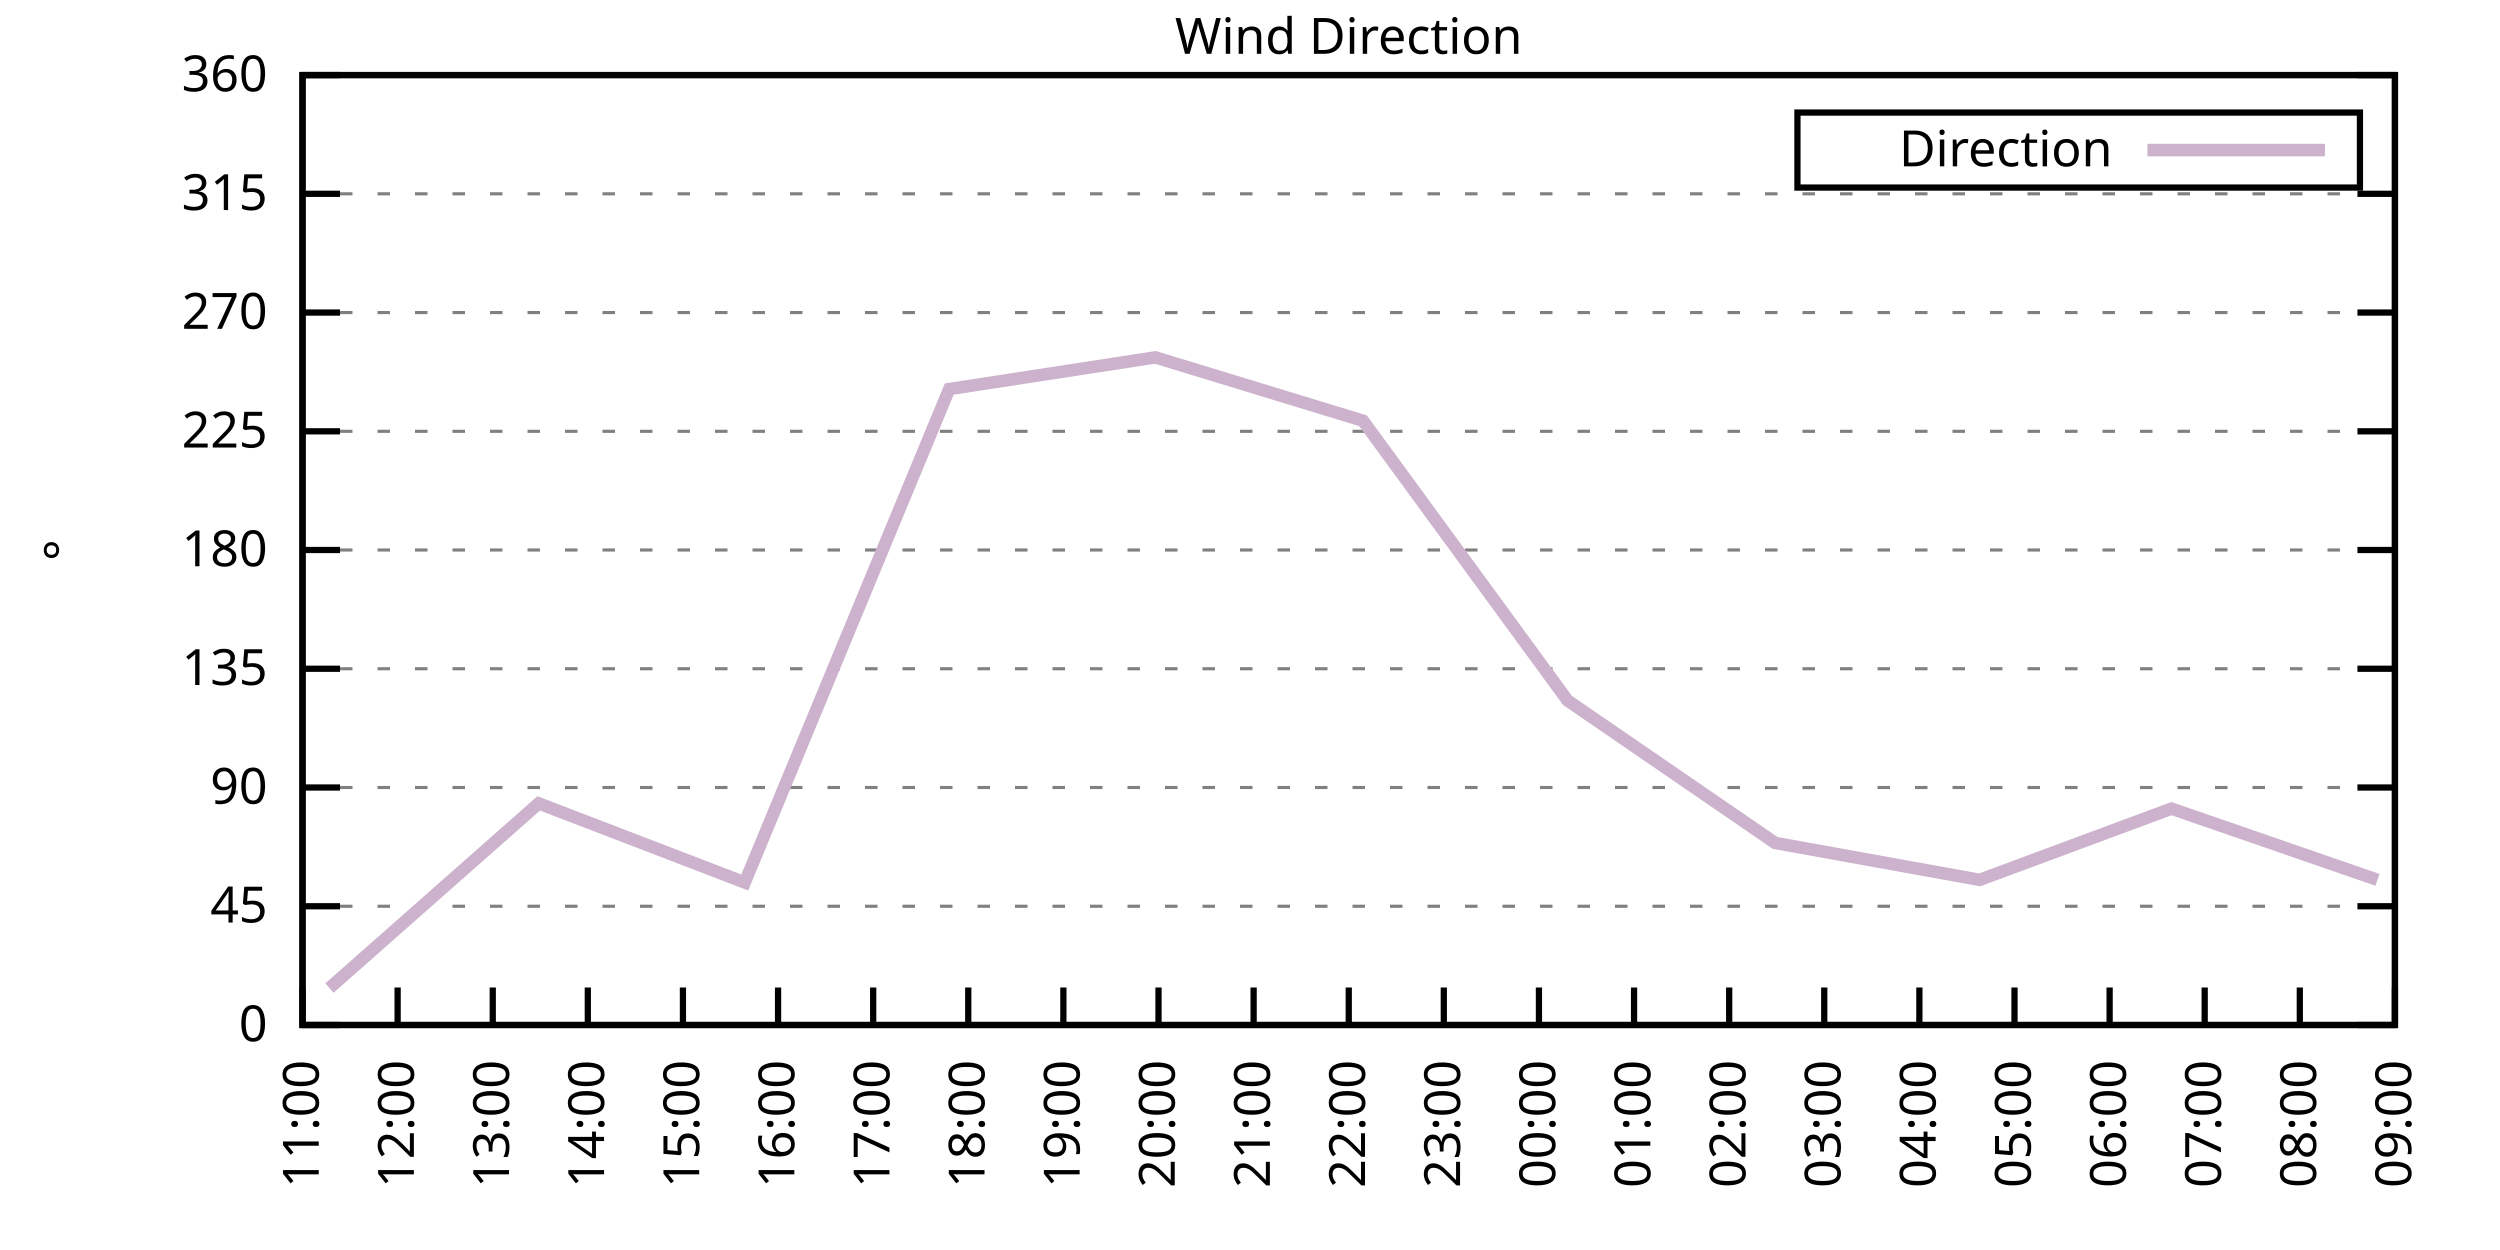
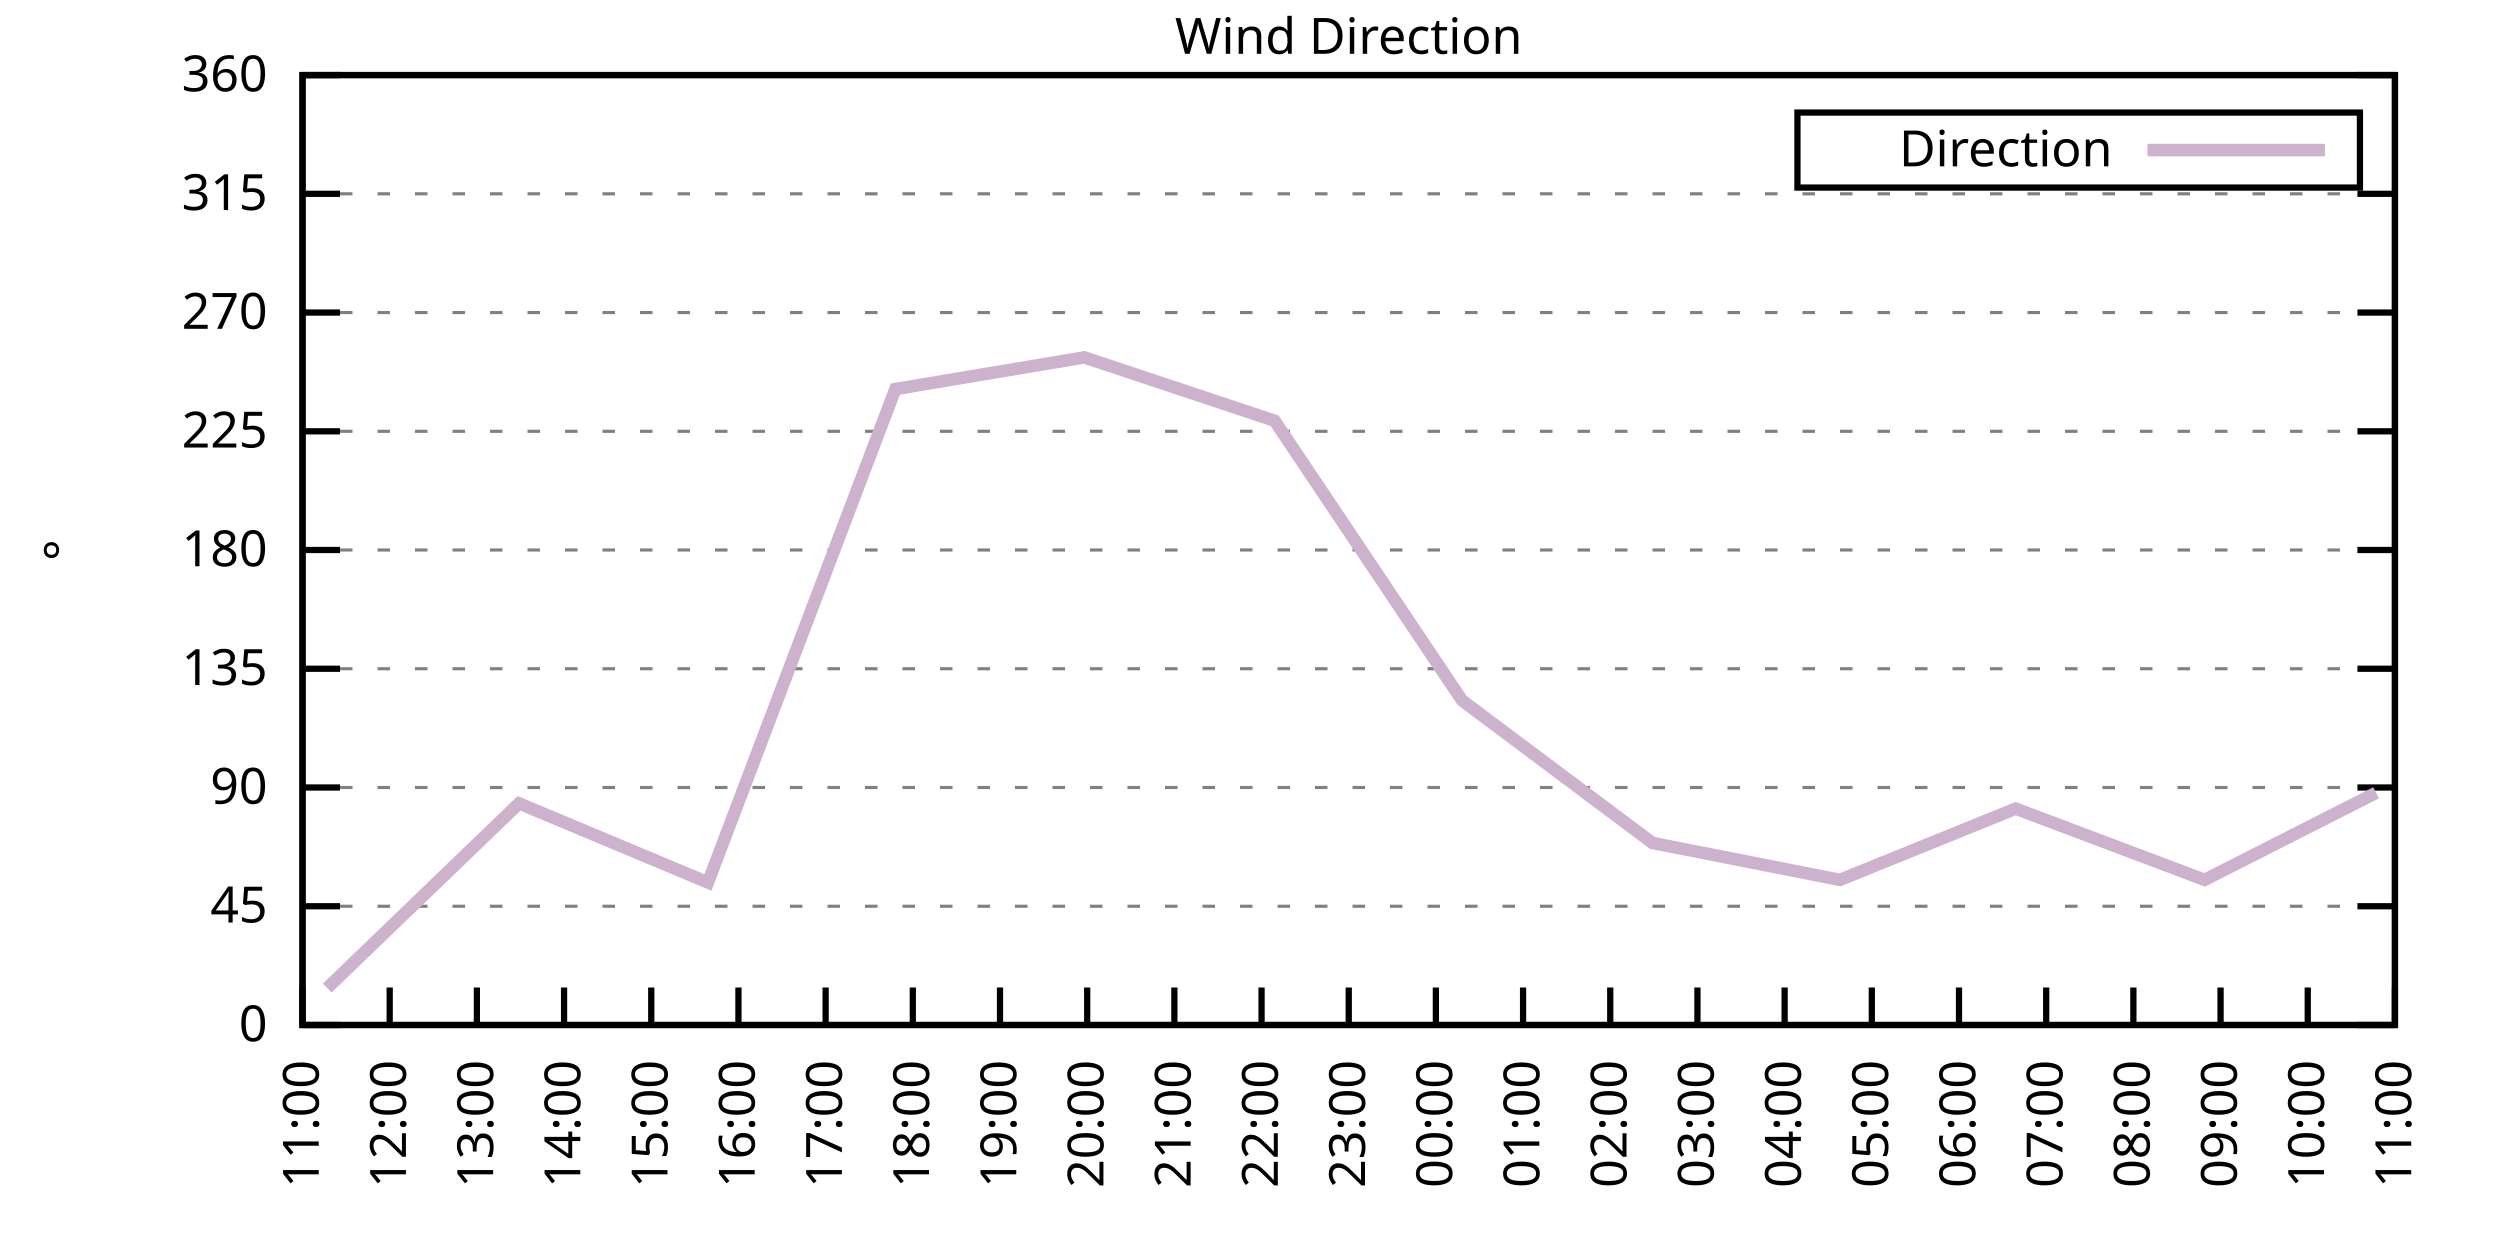
<svg xmlns="http://www.w3.org/2000/svg" xmlns:xlink="http://www.w3.org/1999/xlink" width="400" height="200" viewBox="0 0 400 200">
  <g id="gnuplot_canvas">
    <rect x="0" y="0" width="400" height="200" fill="none" />
    <defs>
      <circle id="gpDot" r="0.5" stroke-width="0.5" stroke="currentColor" />
      <path id="gpPt0" stroke-width="0.333" stroke="currentColor" d="M-1,0 h2 M0,-1 v2" />
      <path id="gpPt1" stroke-width="0.333" stroke="currentColor" d="M-1,-1 L1,1 M1,-1 L-1,1" />
      <path id="gpPt2" stroke-width="0.333" stroke="currentColor" d="M-1,0 L1,0 M0,-1 L0,1 M-1,-1 L1,1 M-1,1 L1,-1" />
      <rect id="gpPt3" stroke-width="0.333" stroke="currentColor" x="-1" y="-1" width="2" height="2" />
      <rect id="gpPt4" stroke-width="0.333" stroke="currentColor" fill="currentColor" x="-1" y="-1" width="2" height="2" />
      <circle id="gpPt5" stroke-width="0.333" stroke="currentColor" cx="0" cy="0" r="1" />
      <use xlink:href="#gpPt5" id="gpPt6" fill="currentColor" stroke="none" />
      <path id="gpPt7" stroke-width="0.333" stroke="currentColor" d="M0,-1.33 L-1.33,0.67 L1.33,0.67 z" />
      <use xlink:href="#gpPt7" id="gpPt8" fill="currentColor" stroke="none" />
      <use xlink:href="#gpPt7" id="gpPt9" stroke="currentColor" transform="rotate(180)" />
      <use xlink:href="#gpPt9" id="gpPt10" fill="currentColor" stroke="none" />
      <use xlink:href="#gpPt3" id="gpPt11" stroke="currentColor" transform="rotate(45)" />
      <use xlink:href="#gpPt11" id="gpPt12" fill="currentColor" stroke="none" />
      <path id="gpPt13" stroke-width="0.333" stroke="currentColor" d="M0,1.330 L1.265,0.411 L0.782,-1.067 L-0.782,-1.076 L-1.265,0.411 z" />
      <use xlink:href="#gpPt13" id="gpPt14" fill="currentColor" stroke="none" />
      <filter id="textbox" filterUnits="objectBoundingBox" x="0" y="0" height="1" width="1">
        <feFlood flood-color="white" flood-opacity="1" result="bgnd" />
        <feComposite in="SourceGraphic" in2="bgnd" operator="atop" />
      </filter>
      <filter id="greybox" filterUnits="objectBoundingBox" x="0" y="0" height="1" width="1">
        <feFlood flood-color="lightgrey" flood-opacity="1" result="grey" />
        <feComposite in="SourceGraphic" in2="grey" operator="atop" />
      </filter>
    </defs>
    <g fill="none" color="white" stroke="currentColor" stroke-width="1.00" stroke-linecap="butt" stroke-linejoin="miter">
</g>
    <g fill="none" color="black" stroke="currentColor" stroke-width="1.00" stroke-linecap="butt" stroke-linejoin="miter">
      <g stroke="none" shape-rendering="crispEdges">
        <polygon fill="rgb(255, 255, 255)" points="48.40,164.00 383.18,164.00 383.18,12.02 48.40,12.02 " />
      </g>
    </g>
    <g fill="none" color="black" stroke="currentColor" stroke-width="1.00" stroke-linecap="butt" stroke-linejoin="miter">
</g>
    <g fill="none" color="black" stroke="black" stroke-width="0.50" stroke-linecap="butt" stroke-linejoin="miter">
</g>
    <g fill="none" color="gray" stroke="currentColor" stroke-width="0.50" stroke-linecap="butt" stroke-linejoin="miter">
      <path stroke="gray" stroke-dasharray="2,4" class="gridline" d="M48.40,164.00 L383.19,164.00  " />
    </g>
    <g fill="none" color="gray" stroke="gray" stroke-width="1.00" stroke-linecap="butt" stroke-linejoin="miter">
</g>
    <g fill="none" color="black" stroke="currentColor" stroke-width="1.00" stroke-linecap="butt" stroke-linejoin="miter">
      <path stroke="black" d="M48.40,164.00 L54.40,164.00 M383.19,164.00 L377.19,164.00  " />
      <g transform="translate(42.80,166.60)" stroke="none" fill="black" font-family="Sans" font-size="8.00" text-anchor="end">
        <text>
          <tspan font-family="Sans"> 0</tspan>
        </text>
      </g>
    </g>
    <g fill="none" color="black" stroke="currentColor" stroke-width="1.00" stroke-linecap="butt" stroke-linejoin="miter">
</g>
    <g fill="none" color="black" stroke="black" stroke-width="0.50" stroke-linecap="butt" stroke-linejoin="miter">
</g>
    <g fill="none" color="gray" stroke="currentColor" stroke-width="0.50" stroke-linecap="butt" stroke-linejoin="miter">
      <path stroke="gray" stroke-dasharray="2,4" class="gridline" d="M48.40,145.00 L383.19,145.00  " />
    </g>
    <g fill="none" color="gray" stroke="gray" stroke-width="1.00" stroke-linecap="butt" stroke-linejoin="miter">
</g>
    <g fill="none" color="black" stroke="currentColor" stroke-width="1.00" stroke-linecap="butt" stroke-linejoin="miter">
      <path stroke="black" d="M48.40,145.00 L54.40,145.00 M383.19,145.00 L377.19,145.00  " />
      <g transform="translate(42.80,147.60)" stroke="none" fill="black" font-family="Sans" font-size="8.00" text-anchor="end">
        <text>
          <tspan font-family="Sans"> 45</tspan>
        </text>
      </g>
    </g>
    <g fill="none" color="black" stroke="currentColor" stroke-width="1.00" stroke-linecap="butt" stroke-linejoin="miter">
</g>
    <g fill="none" color="black" stroke="black" stroke-width="0.50" stroke-linecap="butt" stroke-linejoin="miter">
</g>
    <g fill="none" color="gray" stroke="currentColor" stroke-width="0.50" stroke-linecap="butt" stroke-linejoin="miter">
      <path stroke="gray" stroke-dasharray="2,4" class="gridline" d="M48.40,126.00 L383.19,126.00  " />
    </g>
    <g fill="none" color="gray" stroke="gray" stroke-width="1.00" stroke-linecap="butt" stroke-linejoin="miter">
</g>
    <g fill="none" color="black" stroke="currentColor" stroke-width="1.00" stroke-linecap="butt" stroke-linejoin="miter">
      <path stroke="black" d="M48.40,126.00 L54.40,126.00 M383.19,126.00 L377.19,126.00  " />
      <g transform="translate(42.80,128.60)" stroke="none" fill="black" font-family="Sans" font-size="8.00" text-anchor="end">
        <text>
          <tspan font-family="Sans"> 90</tspan>
        </text>
      </g>
    </g>
    <g fill="none" color="black" stroke="currentColor" stroke-width="1.00" stroke-linecap="butt" stroke-linejoin="miter">
</g>
    <g fill="none" color="black" stroke="black" stroke-width="0.50" stroke-linecap="butt" stroke-linejoin="miter">
</g>
    <g fill="none" color="gray" stroke="currentColor" stroke-width="0.50" stroke-linecap="butt" stroke-linejoin="miter">
      <path stroke="gray" stroke-dasharray="2,4" class="gridline" d="M48.40,107.00 L383.19,107.00  " />
    </g>
    <g fill="none" color="gray" stroke="gray" stroke-width="1.00" stroke-linecap="butt" stroke-linejoin="miter">
</g>
    <g fill="none" color="black" stroke="currentColor" stroke-width="1.00" stroke-linecap="butt" stroke-linejoin="miter">
      <path stroke="black" d="M48.40,107.00 L54.40,107.00 M383.19,107.00 L377.19,107.00  " />
      <g transform="translate(42.80,109.60)" stroke="none" fill="black" font-family="Sans" font-size="8.00" text-anchor="end">
        <text>
          <tspan font-family="Sans"> 135</tspan>
        </text>
      </g>
    </g>
    <g fill="none" color="black" stroke="currentColor" stroke-width="1.00" stroke-linecap="butt" stroke-linejoin="miter">
</g>
    <g fill="none" color="black" stroke="black" stroke-width="0.50" stroke-linecap="butt" stroke-linejoin="miter">
</g>
    <g fill="none" color="gray" stroke="currentColor" stroke-width="0.50" stroke-linecap="butt" stroke-linejoin="miter">
      <path stroke="gray" stroke-dasharray="2,4" class="gridline" d="M48.40,88.00 L383.19,88.00  " />
    </g>
    <g fill="none" color="gray" stroke="gray" stroke-width="1.00" stroke-linecap="butt" stroke-linejoin="miter">
</g>
    <g fill="none" color="black" stroke="currentColor" stroke-width="1.00" stroke-linecap="butt" stroke-linejoin="miter">
      <path stroke="black" d="M48.40,88.00 L54.40,88.00 M383.19,88.00 L377.19,88.00  " />
      <g transform="translate(42.80,90.60)" stroke="none" fill="black" font-family="Sans" font-size="8.00" text-anchor="end">
        <text>
          <tspan font-family="Sans"> 180</tspan>
        </text>
      </g>
    </g>
    <g fill="none" color="black" stroke="currentColor" stroke-width="1.00" stroke-linecap="butt" stroke-linejoin="miter">
</g>
    <g fill="none" color="black" stroke="black" stroke-width="0.50" stroke-linecap="butt" stroke-linejoin="miter">
</g>
    <g fill="none" color="gray" stroke="currentColor" stroke-width="0.50" stroke-linecap="butt" stroke-linejoin="miter">
      <path stroke="gray" stroke-dasharray="2,4" class="gridline" d="M48.40,69.01 L383.19,69.01  " />
    </g>
    <g fill="none" color="gray" stroke="gray" stroke-width="1.00" stroke-linecap="butt" stroke-linejoin="miter">
</g>
    <g fill="none" color="black" stroke="currentColor" stroke-width="1.00" stroke-linecap="butt" stroke-linejoin="miter">
      <path stroke="black" d="M48.40,69.01 L54.40,69.01 M383.19,69.01 L377.19,69.01  " />
      <g transform="translate(42.80,71.61)" stroke="none" fill="black" font-family="Sans" font-size="8.00" text-anchor="end">
        <text>
          <tspan font-family="Sans"> 225</tspan>
        </text>
      </g>
    </g>
    <g fill="none" color="black" stroke="currentColor" stroke-width="1.00" stroke-linecap="butt" stroke-linejoin="miter">
</g>
    <g fill="none" color="black" stroke="black" stroke-width="0.50" stroke-linecap="butt" stroke-linejoin="miter">
</g>
    <g fill="none" color="gray" stroke="currentColor" stroke-width="0.50" stroke-linecap="butt" stroke-linejoin="miter">
      <path stroke="gray" stroke-dasharray="2,4" class="gridline" d="M48.40,50.01 L383.19,50.01  " />
    </g>
    <g fill="none" color="gray" stroke="gray" stroke-width="1.00" stroke-linecap="butt" stroke-linejoin="miter">
</g>
    <g fill="none" color="black" stroke="currentColor" stroke-width="1.00" stroke-linecap="butt" stroke-linejoin="miter">
      <path stroke="black" d="M48.40,50.01 L54.40,50.01 M383.19,50.01 L377.19,50.01  " />
      <g transform="translate(42.80,52.61)" stroke="none" fill="black" font-family="Sans" font-size="8.00" text-anchor="end">
        <text>
          <tspan font-family="Sans"> 270</tspan>
        </text>
      </g>
    </g>
    <g fill="none" color="black" stroke="currentColor" stroke-width="1.00" stroke-linecap="butt" stroke-linejoin="miter">
</g>
    <g fill="none" color="black" stroke="black" stroke-width="0.50" stroke-linecap="butt" stroke-linejoin="miter">
</g>
    <g fill="none" color="gray" stroke="currentColor" stroke-width="0.50" stroke-linecap="butt" stroke-linejoin="miter">
      <path stroke="gray" stroke-dasharray="2,4" class="gridline" d="M48.40,31.01 L383.19,31.01  " />
    </g>
    <g fill="none" color="gray" stroke="gray" stroke-width="1.00" stroke-linecap="butt" stroke-linejoin="miter">
</g>
    <g fill="none" color="black" stroke="currentColor" stroke-width="1.00" stroke-linecap="butt" stroke-linejoin="miter">
      <path stroke="black" d="M48.40,31.01 L54.40,31.01 M383.19,31.01 L377.19,31.01  " />
      <g transform="translate(42.80,33.61)" stroke="none" fill="black" font-family="Sans" font-size="8.00" text-anchor="end">
        <text>
          <tspan font-family="Sans"> 315</tspan>
        </text>
      </g>
    </g>
    <g fill="none" color="black" stroke="currentColor" stroke-width="1.00" stroke-linecap="butt" stroke-linejoin="miter">
</g>
    <g fill="none" color="black" stroke="black" stroke-width="0.50" stroke-linecap="butt" stroke-linejoin="miter">
</g>
    <g fill="none" color="gray" stroke="currentColor" stroke-width="0.50" stroke-linecap="butt" stroke-linejoin="miter">
      <path stroke="gray" stroke-dasharray="2,4" class="gridline" d="M48.40,12.01 L383.19,12.01  " />
    </g>
    <g fill="none" color="gray" stroke="gray" stroke-width="1.00" stroke-linecap="butt" stroke-linejoin="miter">
</g>
    <g fill="none" color="black" stroke="currentColor" stroke-width="1.00" stroke-linecap="butt" stroke-linejoin="miter">
      <path stroke="black" d="M48.40,12.01 L54.40,12.01 M383.19,12.01 L377.19,12.01  " />
      <g transform="translate(42.80,14.61)" stroke="none" fill="black" font-family="Sans" font-size="8.00" text-anchor="end">
        <text>
          <tspan font-family="Sans"> 360</tspan>
        </text>
      </g>
    </g>
    <g fill="none" color="black" stroke="currentColor" stroke-width="1.00" stroke-linecap="butt" stroke-linejoin="miter">
      <path stroke="black" d="M48.40,164.00 L48.40,158.00  " />
      <g transform="translate(51.00,169.60) rotate(270.00)" stroke="none" fill="black" font-family="Sans" font-size="8.00" text-anchor="end">
        <text>
          <tspan font-family="Sans">11:00</tspan>
        </text>
      </g>
    </g>
    <g fill="none" color="black" stroke="currentColor" stroke-width="1.00" stroke-linecap="butt" stroke-linejoin="miter">
-       <path stroke="black" d="M63.62,164.00 L63.62,158.00  " />
-       <g transform="translate(66.22,169.60) rotate(270.00)" stroke="none" fill="black" font-family="Sans" font-size="8.00" text-anchor="end">
+       <path stroke="black" d="M62.35,164.00 L62.35,158.00  " />
+       <g transform="translate(64.95,169.60) rotate(270.00)" stroke="none" fill="black" font-family="Sans" font-size="8.00" text-anchor="end">
        <text>
          <tspan font-family="Sans">12:00</tspan>
        </text>
      </g>
    </g>
    <g fill="none" color="black" stroke="currentColor" stroke-width="1.00" stroke-linecap="butt" stroke-linejoin="miter">
-       <path stroke="black" d="M78.84,164.00 L78.84,158.00  " />
-       <g transform="translate(81.44,169.60) rotate(270.00)" stroke="none" fill="black" font-family="Sans" font-size="8.00" text-anchor="end">
+       <path stroke="black" d="M76.30,164.00 L76.30,158.00  " />
+       <g transform="translate(78.90,169.60) rotate(270.00)" stroke="none" fill="black" font-family="Sans" font-size="8.00" text-anchor="end">
        <text>
          <tspan font-family="Sans">13:00</tspan>
        </text>
      </g>
    </g>
    <g fill="none" color="black" stroke="currentColor" stroke-width="1.00" stroke-linecap="butt" stroke-linejoin="miter">
-       <path stroke="black" d="M94.05,164.00 L94.05,158.00  " />
-       <g transform="translate(96.65,169.60) rotate(270.00)" stroke="none" fill="black" font-family="Sans" font-size="8.00" text-anchor="end">
+       <path stroke="black" d="M90.25,164.00 L90.25,158.00  " />
+       <g transform="translate(92.85,169.60) rotate(270.00)" stroke="none" fill="black" font-family="Sans" font-size="8.00" text-anchor="end">
        <text>
          <tspan font-family="Sans">14:00</tspan>
        </text>
      </g>
    </g>
    <g fill="none" color="black" stroke="currentColor" stroke-width="1.00" stroke-linecap="butt" stroke-linejoin="miter">
-       <path stroke="black" d="M109.27,164.00 L109.27,158.00  " />
-       <g transform="translate(111.87,169.60) rotate(270.00)" stroke="none" fill="black" font-family="Sans" font-size="8.00" text-anchor="end">
+       <path stroke="black" d="M104.20,164.00 L104.20,158.00  " />
+       <g transform="translate(106.80,169.60) rotate(270.00)" stroke="none" fill="black" font-family="Sans" font-size="8.00" text-anchor="end">
        <text>
          <tspan font-family="Sans">15:00</tspan>
        </text>
      </g>
    </g>
    <g fill="none" color="black" stroke="currentColor" stroke-width="1.00" stroke-linecap="butt" stroke-linejoin="miter">
-       <path stroke="black" d="M124.49,164.00 L124.49,158.00  " />
-       <g transform="translate(127.09,169.60) rotate(270.00)" stroke="none" fill="black" font-family="Sans" font-size="8.00" text-anchor="end">
+       <path stroke="black" d="M118.15,164.00 L118.15,158.00  " />
+       <g transform="translate(120.75,169.60) rotate(270.00)" stroke="none" fill="black" font-family="Sans" font-size="8.00" text-anchor="end">
        <text>
          <tspan font-family="Sans">16:00</tspan>
        </text>
      </g>
    </g>
    <g fill="none" color="black" stroke="currentColor" stroke-width="1.00" stroke-linecap="butt" stroke-linejoin="miter">
-       <path stroke="black" d="M139.71,164.00 L139.71,158.00  " />
-       <g transform="translate(142.31,169.60) rotate(270.00)" stroke="none" fill="black" font-family="Sans" font-size="8.00" text-anchor="end">
+       <path stroke="black" d="M132.10,164.00 L132.10,158.00  " />
+       <g transform="translate(134.70,169.60) rotate(270.00)" stroke="none" fill="black" font-family="Sans" font-size="8.00" text-anchor="end">
        <text>
          <tspan font-family="Sans">17:00</tspan>
        </text>
      </g>
    </g>
    <g fill="none" color="black" stroke="currentColor" stroke-width="1.00" stroke-linecap="butt" stroke-linejoin="miter">
-       <path stroke="black" d="M154.92,164.00 L154.92,158.00  " />
-       <g transform="translate(157.52,169.60) rotate(270.00)" stroke="none" fill="black" font-family="Sans" font-size="8.00" text-anchor="end">
+       <path stroke="black" d="M146.05,164.00 L146.05,158.00  " />
+       <g transform="translate(148.65,169.60) rotate(270.00)" stroke="none" fill="black" font-family="Sans" font-size="8.00" text-anchor="end">
        <text>
          <tspan font-family="Sans">18:00</tspan>
        </text>
      </g>
    </g>
    <g fill="none" color="black" stroke="currentColor" stroke-width="1.00" stroke-linecap="butt" stroke-linejoin="miter">
-       <path stroke="black" d="M170.14,164.00 L170.14,158.00  " />
-       <g transform="translate(172.74,169.60) rotate(270.00)" stroke="none" fill="black" font-family="Sans" font-size="8.00" text-anchor="end">
+       <path stroke="black" d="M160.00,164.00 L160.00,158.00  " />
+       <g transform="translate(162.60,169.60) rotate(270.00)" stroke="none" fill="black" font-family="Sans" font-size="8.00" text-anchor="end">
        <text>
          <tspan font-family="Sans">19:00</tspan>
        </text>
      </g>
    </g>
    <g fill="none" color="black" stroke="currentColor" stroke-width="1.00" stroke-linecap="butt" stroke-linejoin="miter">
-       <path stroke="black" d="M185.36,164.00 L185.36,158.00  " />
-       <g transform="translate(187.96,169.60) rotate(270.00)" stroke="none" fill="black" font-family="Sans" font-size="8.00" text-anchor="end">
+       <path stroke="black" d="M173.95,164.00 L173.95,158.00  " />
+       <g transform="translate(176.55,169.60) rotate(270.00)" stroke="none" fill="black" font-family="Sans" font-size="8.00" text-anchor="end">
        <text>
          <tspan font-family="Sans">20:00</tspan>
        </text>
      </g>
    </g>
    <g fill="none" color="black" stroke="currentColor" stroke-width="1.00" stroke-linecap="butt" stroke-linejoin="miter">
-       <path stroke="black" d="M200.58,164.00 L200.58,158.00  " />
-       <g transform="translate(203.18,169.60) rotate(270.00)" stroke="none" fill="black" font-family="Sans" font-size="8.00" text-anchor="end">
+       <path stroke="black" d="M187.90,164.00 L187.90,158.00  " />
+       <g transform="translate(190.50,169.60) rotate(270.00)" stroke="none" fill="black" font-family="Sans" font-size="8.00" text-anchor="end">
        <text>
          <tspan font-family="Sans">21:00</tspan>
+         </text>
+       </g>
+     </g>
+     <g fill="none" color="black" stroke="currentColor" stroke-width="1.00" stroke-linecap="butt" stroke-linejoin="miter">
+       <path stroke="black" d="M201.85,164.00 L201.85,158.00  " />
+       <g transform="translate(204.45,169.60) rotate(270.00)" stroke="none" fill="black" font-family="Sans" font-size="8.00" text-anchor="end">
+         <text>
+           <tspan font-family="Sans">22:00</tspan>
        </text>
      </g>
    </g>
    <g fill="none" color="black" stroke="currentColor" stroke-width="1.00" stroke-linecap="butt" stroke-linejoin="miter">
      <path stroke="black" d="M215.80,164.00 L215.80,158.00  " />
      <g transform="translate(218.40,169.60) rotate(270.00)" stroke="none" fill="black" font-family="Sans" font-size="8.00" text-anchor="end">
        <text>
-           <tspan font-family="Sans">22:00</tspan>
-         </text>
-       </g>
-     </g>
-     <g fill="none" color="black" stroke="currentColor" stroke-width="1.00" stroke-linecap="butt" stroke-linejoin="miter">
-       <path stroke="black" d="M231.01,164.00 L231.01,158.00  " />
-       <g transform="translate(233.61,169.60) rotate(270.00)" stroke="none" fill="black" font-family="Sans" font-size="8.00" text-anchor="end">
-         <text>
          <tspan font-family="Sans">23:00</tspan>
        </text>
      </g>
    </g>
    <g fill="none" color="black" stroke="currentColor" stroke-width="1.00" stroke-linecap="butt" stroke-linejoin="miter">
-       <path stroke="black" d="M246.23,164.00 L246.23,158.00  " />
-       <g transform="translate(248.83,169.60) rotate(270.00)" stroke="none" fill="black" font-family="Sans" font-size="8.00" text-anchor="end">
+       <path stroke="black" d="M229.74,164.00 L229.74,158.00  " />
+       <g transform="translate(232.34,169.60) rotate(270.00)" stroke="none" fill="black" font-family="Sans" font-size="8.00" text-anchor="end">
        <text>
          <tspan font-family="Sans">00:00</tspan>
        </text>
      </g>
    </g>
    <g fill="none" color="black" stroke="currentColor" stroke-width="1.00" stroke-linecap="butt" stroke-linejoin="miter">
-       <path stroke="black" d="M261.45,164.00 L261.45,158.00  " />
-       <g transform="translate(264.05,169.60) rotate(270.00)" stroke="none" fill="black" font-family="Sans" font-size="8.00" text-anchor="end">
+       <path stroke="black" d="M243.69,164.00 L243.69,158.00  " />
+       <g transform="translate(246.29,169.60) rotate(270.00)" stroke="none" fill="black" font-family="Sans" font-size="8.00" text-anchor="end">
        <text>
          <tspan font-family="Sans">01:00</tspan>
        </text>
      </g>
    </g>
    <g fill="none" color="black" stroke="currentColor" stroke-width="1.00" stroke-linecap="butt" stroke-linejoin="miter">
-       <path stroke="black" d="M276.67,164.00 L276.67,158.00  " />
-       <g transform="translate(279.27,169.60) rotate(270.00)" stroke="none" fill="black" font-family="Sans" font-size="8.00" text-anchor="end">
+       <path stroke="black" d="M257.64,164.00 L257.64,158.00  " />
+       <g transform="translate(260.24,169.60) rotate(270.00)" stroke="none" fill="black" font-family="Sans" font-size="8.00" text-anchor="end">
        <text>
          <tspan font-family="Sans">02:00</tspan>
        </text>
      </g>
    </g>
    <g fill="none" color="black" stroke="currentColor" stroke-width="1.00" stroke-linecap="butt" stroke-linejoin="miter">
-       <path stroke="black" d="M291.88,164.00 L291.88,158.00  " />
-       <g transform="translate(294.48,169.60) rotate(270.00)" stroke="none" fill="black" font-family="Sans" font-size="8.00" text-anchor="end">
+       <path stroke="black" d="M271.59,164.00 L271.59,158.00  " />
+       <g transform="translate(274.19,169.60) rotate(270.00)" stroke="none" fill="black" font-family="Sans" font-size="8.00" text-anchor="end">
        <text>
          <tspan font-family="Sans">03:00</tspan>
        </text>
      </g>
    </g>
    <g fill="none" color="black" stroke="currentColor" stroke-width="1.00" stroke-linecap="butt" stroke-linejoin="miter">
-       <path stroke="black" d="M307.10,164.00 L307.10,158.00  " />
-       <g transform="translate(309.70,169.60) rotate(270.00)" stroke="none" fill="black" font-family="Sans" font-size="8.00" text-anchor="end">
+       <path stroke="black" d="M285.54,164.00 L285.54,158.00  " />
+       <g transform="translate(288.14,169.60) rotate(270.00)" stroke="none" fill="black" font-family="Sans" font-size="8.00" text-anchor="end">
        <text>
          <tspan font-family="Sans">04:00</tspan>
        </text>
      </g>
    </g>
    <g fill="none" color="black" stroke="currentColor" stroke-width="1.00" stroke-linecap="butt" stroke-linejoin="miter">
-       <path stroke="black" d="M322.32,164.00 L322.32,158.00  " />
-       <g transform="translate(324.92,169.60) rotate(270.00)" stroke="none" fill="black" font-family="Sans" font-size="8.00" text-anchor="end">
+       <path stroke="black" d="M299.49,164.00 L299.49,158.00  " />
+       <g transform="translate(302.09,169.60) rotate(270.00)" stroke="none" fill="black" font-family="Sans" font-size="8.00" text-anchor="end">
        <text>
          <tspan font-family="Sans">05:00</tspan>
        </text>
      </g>
    </g>
    <g fill="none" color="black" stroke="currentColor" stroke-width="1.00" stroke-linecap="butt" stroke-linejoin="miter">
-       <path stroke="black" d="M337.54,164.00 L337.54,158.00  " />
-       <g transform="translate(340.14,169.60) rotate(270.00)" stroke="none" fill="black" font-family="Sans" font-size="8.00" text-anchor="end">
+       <path stroke="black" d="M313.44,164.00 L313.44,158.00  " />
+       <g transform="translate(316.04,169.60) rotate(270.00)" stroke="none" fill="black" font-family="Sans" font-size="8.00" text-anchor="end">
        <text>
          <tspan font-family="Sans">06:00</tspan>
        </text>
      </g>
    </g>
    <g fill="none" color="black" stroke="currentColor" stroke-width="1.00" stroke-linecap="butt" stroke-linejoin="miter">
-       <path stroke="black" d="M352.75,164.00 L352.75,158.00  " />
-       <g transform="translate(355.35,169.60) rotate(270.00)" stroke="none" fill="black" font-family="Sans" font-size="8.00" text-anchor="end">
+       <path stroke="black" d="M327.39,164.00 L327.39,158.00  " />
+       <g transform="translate(329.99,169.60) rotate(270.00)" stroke="none" fill="black" font-family="Sans" font-size="8.00" text-anchor="end">
        <text>
          <tspan font-family="Sans">07:00</tspan>
        </text>
      </g>
    </g>
    <g fill="none" color="black" stroke="currentColor" stroke-width="1.00" stroke-linecap="butt" stroke-linejoin="miter">
-       <path stroke="black" d="M367.97,164.00 L367.97,158.00  " />
-       <g transform="translate(370.57,169.60) rotate(270.00)" stroke="none" fill="black" font-family="Sans" font-size="8.00" text-anchor="end">
+       <path stroke="black" d="M341.34,164.00 L341.34,158.00  " />
+       <g transform="translate(343.94,169.60) rotate(270.00)" stroke="none" fill="black" font-family="Sans" font-size="8.00" text-anchor="end">
        <text>
          <tspan font-family="Sans">08:00</tspan>
+         </text>
+       </g>
+     </g>
+     <g fill="none" color="black" stroke="currentColor" stroke-width="1.00" stroke-linecap="butt" stroke-linejoin="miter">
+       <path stroke="black" d="M355.29,164.00 L355.29,158.00  " />
+       <g transform="translate(357.89,169.60) rotate(270.00)" stroke="none" fill="black" font-family="Sans" font-size="8.00" text-anchor="end">
+         <text>
+           <tspan font-family="Sans">09:00</tspan>
+         </text>
+       </g>
+     </g>
+     <g fill="none" color="black" stroke="currentColor" stroke-width="1.00" stroke-linecap="butt" stroke-linejoin="miter">
+       <path stroke="black" d="M369.24,164.00 L369.24,158.00  " />
+       <g transform="translate(371.84,169.60) rotate(270.00)" stroke="none" fill="black" font-family="Sans" font-size="8.00" text-anchor="end">
+         <text>
+           <tspan font-family="Sans">10:00</tspan>
        </text>
      </g>
    </g>
    <g fill="none" color="black" stroke="currentColor" stroke-width="1.00" stroke-linecap="butt" stroke-linejoin="miter">
      <path stroke="black" d="M383.19,164.00 L383.19,158.00  " />
      <g transform="translate(385.79,169.60) rotate(270.00)" stroke="none" fill="black" font-family="Sans" font-size="8.00" text-anchor="end">
        <text>
-           <tspan font-family="Sans">09:00</tspan>
+           <tspan font-family="Sans">11:00</tspan>
        </text>
      </g>
    </g>
    <g fill="none" color="black" stroke="currentColor" stroke-width="1.00" stroke-linecap="butt" stroke-linejoin="miter">
</g>
    <g fill="none" color="black" stroke="currentColor" stroke-width="1.00" stroke-linecap="butt" stroke-linejoin="miter">
      <path stroke="black" d="M48.40,12.01 L48.40,164.00 L383.19,164.00 L383.19,12.01 L48.40,12.01 Z  " />
    </g>
    <g fill="none" color="black" stroke="currentColor" stroke-width="1.00" stroke-linecap="butt" stroke-linejoin="miter">
</g>
    <g fill="none" color="black" stroke="currentColor" stroke-width="1.00" stroke-linecap="butt" stroke-linejoin="miter">
      <path stroke="black" d="M287.59,30.01 L287.59,18.01 L377.59,18.01 L377.59,30.01 L287.59,30.01 Z  " />
    </g>
    <g id="Wind_direction_plot_1">
      <g fill="none" color="white" stroke="black" stroke-width="2.00" stroke-linecap="butt" stroke-linejoin="miter">
</g>
      <g fill="none" color="black" stroke="currentColor" stroke-width="2.00" stroke-linecap="butt" stroke-linejoin="miter">
        <g transform="translate(337.99,26.61)" stroke="none" fill="black" font-family="Sans" font-size="8.00" text-anchor="end">
          <text>
            <tspan font-family="Sans">Direction</tspan>
          </text>
        </g>
      </g>
      <g fill="none" color="black" stroke="currentColor" stroke-width="2.00" stroke-linecap="butt" stroke-linejoin="miter">
-         <path stroke="rgb(204, 178, 204)" d="M343.59,24.01 L371.99,24.01 M52.71,158.09 L86.19,128.54 L119.16,141.20 L151.88,62.25 L184.85,57.18 L218.08,67.32   L250.80,112.07 L284.02,134.87 L316.74,140.78 L347.43,129.38 L380.40,140.78  " />
+         <path stroke="rgb(204, 178, 204)" d="M343.59,24.01 L371.99,24.01 M52.35,158.09 L83.04,128.54 L113.27,141.20 L143.26,62.25 L173.48,57.18 L203.94,67.32   L233.93,112.07 L264.39,134.87 L294.38,140.78 L322.51,129.38 L352.73,140.78 L380.17,126.85  " />
      </g>
    </g>
    <g fill="none" color="black" stroke="currentColor" stroke-width="2.00" stroke-linecap="butt" stroke-linejoin="miter">
</g>
    <g fill="none" color="black" stroke="black" stroke-width="1.00" stroke-linecap="butt" stroke-linejoin="miter">
</g>
    <g fill="none" color="black" stroke="currentColor" stroke-width="1.00" stroke-linecap="butt" stroke-linejoin="miter">
      <path stroke="black" d="M48.40,12.01 L48.40,164.00 L383.19,164.00 L383.19,12.01 L48.40,12.01 Z  " />
      <g transform="translate(12.80,88.01) rotate(270.00)" stroke="none" fill="black" font-family="Sans" font-size="8.00" text-anchor="middle">
        <text>
          <tspan font-family="Sans">°</tspan>
        </text>
      </g>
    </g>
    <g fill="none" color="black" stroke="currentColor" stroke-width="1.00" stroke-linecap="butt" stroke-linejoin="miter">
</g>
    <g fill="none" color="black" stroke="currentColor" stroke-width="1.00" stroke-linecap="butt" stroke-linejoin="miter">
      <g transform="translate(215.79,8.61)" stroke="none" fill="black" font-family="Sans" font-size="8.00" text-anchor="middle">
        <text>
          <tspan font-family="Sans">Wind Direction</tspan>
        </text>
      </g>
    </g>
    <g fill="none" color="black" stroke="currentColor" stroke-width="1.00" stroke-linecap="butt" stroke-linejoin="miter">
</g>
  </g>
</svg>
